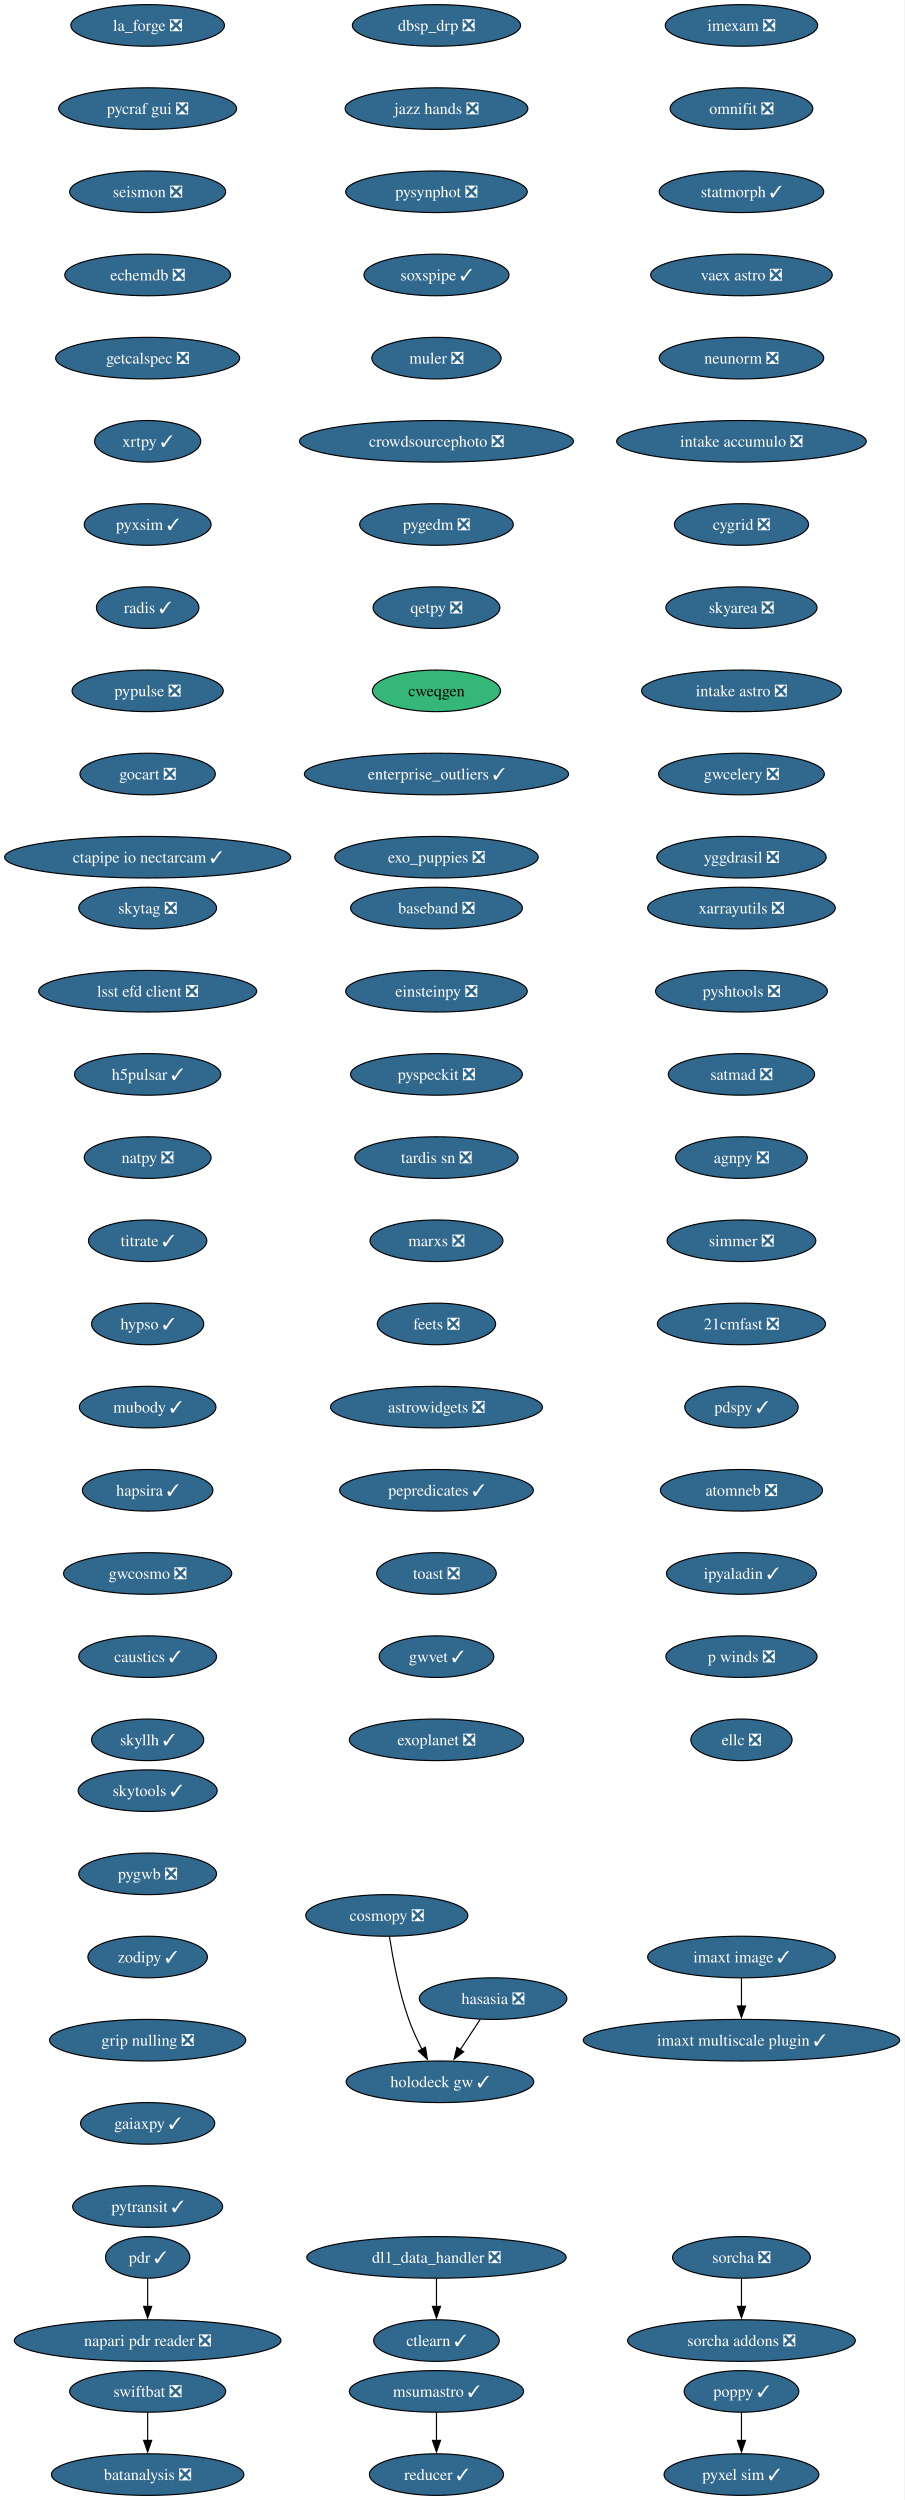
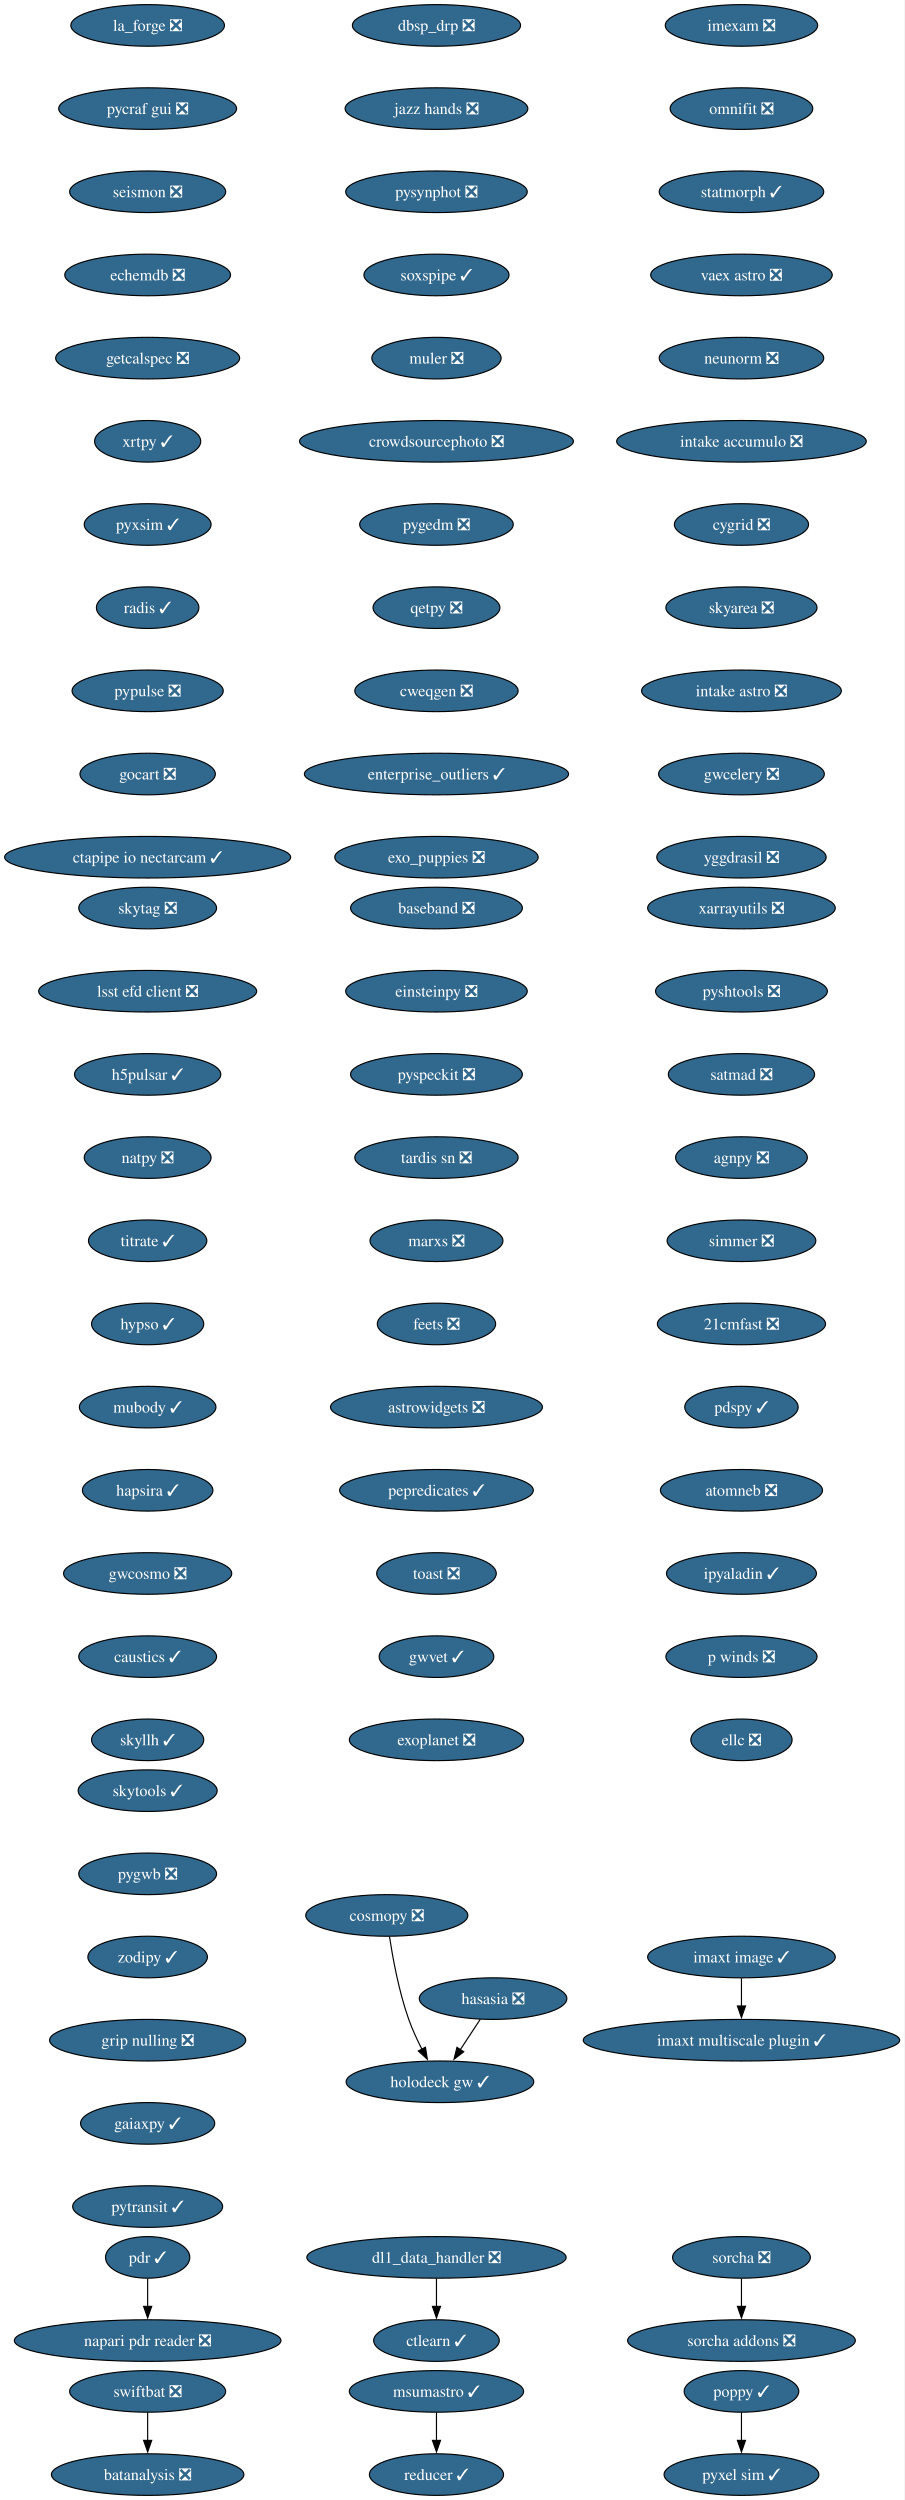
<svg xmlns="http://www.w3.org/2000/svg" xmlns:xlink="http://www.w3.org/1999/xlink" width="783pt" height="2164pt" viewBox="0.00 0.00 783.00 2164.00">
  <g id="graph0" class="graph" transform="scale(1 1) rotate(0) translate(4 2160)">
    <polygon fill="white" stroke="none" points="-4,4 -4,-2160 778.78,-2160 778.78,4 -4,4" />
    <g id="node1" class="node">
      <g id="a_node1">
        <a xlink:href="https://github.com/conda-forge/imexam-feedstock/pull/17" xlink:title="imexam ❎">
          <ellipse fill="#31688e" stroke="black" cx="637.81" cy="-2138" rx="65.94" ry="18" />
          <text xml:space="preserve" text-anchor="middle" x="637.81" y="-2133.32" font-family="Times,serif" font-size="14.00" fill="white">imexam ❎</text>
        </a>
      </g>
    </g>
    <g id="node2" class="node">
      <g id="a_node2">
        <a xlink:href="https://github.com/conda-forge/omnifit-feedstock/pull/15" xlink:title="omnifit ❎">
          <ellipse fill="#31688e" stroke="black" cx="637.81" cy="-2066" rx="61.73" ry="18" />
          <text xml:space="preserve" text-anchor="middle" x="637.81" y="-2061.32" font-family="Times,serif" font-size="14.00" fill="white">omnifit ❎</text>
        </a>
      </g>
    </g>
    <g id="node5" class="node">
      <g id="a_node5">
        <a xlink:href="https://github.com/conda-forge/statmorph-feedstock/pull/50" xlink:title="statmorph ✓">
          <ellipse fill="#31688e" stroke="black" cx="637.81" cy="-1994" rx="71.2" ry="18" />
          <text xml:space="preserve" text-anchor="middle" x="637.81" y="-1989.33" font-family="Times,serif" font-size="14.00" fill="white">statmorph ✓</text>
        </a>
      </g>
    </g>
    <g id="node3" class="node">
      <g id="a_node3">
        <a xlink:href="https://github.com/conda-forge/msumastro-feedstock/pull/25" xlink:title="msumastro ✓">
          <ellipse fill="#31688e" stroke="black" cx="373.81" cy="-90" rx="75.41" ry="18" />
          <text xml:space="preserve" text-anchor="middle" x="373.81" y="-85.33" font-family="Times,serif" font-size="14.00" fill="white">msumastro ✓</text>
        </a>
      </g>
    </g>
    <g id="node4" class="node">
      <g id="a_node4">
        <a xlink:href="https://github.com/conda-forge/reducer-feedstock/pull/13" xlink:title="reducer ✓">
          <ellipse fill="#31688e" stroke="black" cx="373.81" cy="-18" rx="58.05" ry="18" />
          <text xml:space="preserve" text-anchor="middle" x="373.81" y="-13.32" font-family="Times,serif" font-size="14.00" fill="white">reducer ✓</text>
        </a>
      </g>
    </g>
    <g id="edge2" class="edge">
      <path fill="none" stroke="black" d="M373.81,-71.7C373.81,-64.41 373.81,-55.73 373.81,-47.54" />
      <polygon fill="black" stroke="black" points="377.31,-47.62 373.81,-37.62 370.31,-47.62 377.31,-47.62" />
    </g>
    <g id="node6" class="node">
      <g id="a_node6">
        <a xlink:href="https://github.com/conda-forge/vaex-astro-feedstock/pull/23" xlink:title="vaex astro ❎">
          <ellipse fill="#31688e" stroke="black" cx="637.81" cy="-1922" rx="78.57" ry="18" />
          <text xml:space="preserve" text-anchor="middle" x="637.81" y="-1917.33" font-family="Times,serif" font-size="14.00" fill="white">vaex astro ❎</text>
        </a>
      </g>
    </g>
    <g id="node7" class="node">
      <g id="a_node7">
        <a xlink:href="https://github.com/conda-forge/neunorm-feedstock/pull/6" xlink:title="neunorm ❎">
          <ellipse fill="#31688e" stroke="black" cx="637.81" cy="-1850" rx="71.2" ry="18" />
          <text xml:space="preserve" text-anchor="middle" x="637.81" y="-1845.33" font-family="Times,serif" font-size="14.00" fill="white">neunorm ❎</text>
        </a>
      </g>
    </g>
    <g id="node8" class="node">
      <g id="a_node8">
        <a xlink:href="https://github.com/conda-forge/intake-accumulo-feedstock/pull/2" xlink:title="intake accumulo ❎">
          <ellipse fill="#31688e" stroke="black" cx="637.81" cy="-1778" rx="108.03" ry="18" />
          <text xml:space="preserve" text-anchor="middle" x="637.81" y="-1773.33" font-family="Times,serif" font-size="14.00" fill="white">intake accumulo ❎</text>
        </a>
      </g>
    </g>
    <g id="node9" class="node">
      <g id="a_node9">
        <a xlink:href="https://github.com/conda-forge/cygrid-feedstock/pull/23" xlink:title="cygrid ❎">
          <ellipse fill="#31688e" stroke="black" cx="637.81" cy="-1706" rx="58.05" ry="18" />
          <text xml:space="preserve" text-anchor="middle" x="637.81" y="-1701.33" font-family="Times,serif" font-size="14.00" fill="white">cygrid ❎</text>
        </a>
      </g>
    </g>
    <g id="node10" class="node">
      <g id="a_node10">
        <a xlink:href="https://github.com/conda-forge/skyarea-feedstock/pull/1" xlink:title="skyarea ❎">
          <ellipse fill="#31688e" stroke="black" cx="637.81" cy="-1634" rx="65.41" ry="18" />
          <text xml:space="preserve" text-anchor="middle" x="637.81" y="-1629.33" font-family="Times,serif" font-size="14.00" fill="white">skyarea ❎</text>
        </a>
      </g>
    </g>
    <g id="node11" class="node">
      <g id="a_node11">
        <a xlink:href="https://github.com/conda-forge/intake-astro-feedstock/pull/1" xlink:title="intake astro ❎">
          <ellipse fill="#31688e" stroke="black" cx="637.81" cy="-1562" rx="86.46" ry="18" />
          <text xml:space="preserve" text-anchor="middle" x="637.81" y="-1557.33" font-family="Times,serif" font-size="14.00" fill="white">intake astro ❎</text>
        </a>
      </g>
    </g>
    <g id="node12" class="node">
      <g id="a_node12">
        <a xlink:href="https://github.com/conda-forge/gwcelery-feedstock/pull/27" xlink:title="gwcelery ❎">
          <ellipse fill="#31688e" stroke="black" cx="637.81" cy="-1490" rx="71.73" ry="18" />
          <text xml:space="preserve" text-anchor="middle" x="637.81" y="-1485.33" font-family="Times,serif" font-size="14.00" fill="white">gwcelery ❎</text>
        </a>
      </g>
    </g>
    <g id="node13" class="node">
      <g id="a_node13">
        <a xlink:href="https://github.com/conda-forge/yggdrasil-feedstock/pull/48" xlink:title="yggdrasil ❎">
          <ellipse fill="#31688e" stroke="black" cx="637.81" cy="-1418" rx="73.3" ry="18" />
          <text xml:space="preserve" text-anchor="middle" x="637.81" y="-1413.33" font-family="Times,serif" font-size="14.00" fill="white">yggdrasil ❎</text>
        </a>
      </g>
    </g>
    <g id="node14" class="node">
      <g id="a_node14">
        <a xlink:href="https://github.com/conda-forge/baseband-feedstock/pull/5" xlink:title="baseband ❎">
          <ellipse fill="#31688e" stroke="black" cx="373.81" cy="-1374" rx="74.36" ry="18" />
          <text xml:space="preserve" text-anchor="middle" x="373.81" y="-1369.33" font-family="Times,serif" font-size="14.00" fill="white">baseband ❎</text>
        </a>
      </g>
    </g>
    <g id="node15" class="node">
      <g id="a_node15">
        <a xlink:href="https://github.com/conda-forge/einsteinpy-feedstock/pull/10" xlink:title="einsteinpy ❎">
          <ellipse fill="#31688e" stroke="black" cx="373.81" cy="-1302" rx="78.57" ry="18" />
          <text xml:space="preserve" text-anchor="middle" x="373.81" y="-1297.33" font-family="Times,serif" font-size="14.00" fill="white">einsteinpy ❎</text>
        </a>
      </g>
    </g>
    <g id="node16" class="node">
      <g id="a_node16">
        <a xlink:href="https://github.com/conda-forge/pyspeckit-feedstock/pull/7" xlink:title="pyspeckit ❎">
          <ellipse fill="#31688e" stroke="black" cx="373.81" cy="-1230" rx="74.36" ry="18" />
          <text xml:space="preserve" text-anchor="middle" x="373.81" y="-1225.33" font-family="Times,serif" font-size="14.00" fill="white">pyspeckit ❎</text>
        </a>
      </g>
    </g>
    <g id="node17" class="node">
      <g id="a_node17">
        <a xlink:href="https://github.com/conda-forge/tardis-sn-feedstock/pull/100" xlink:title="tardis sn ❎">
          <ellipse fill="#31688e" stroke="black" cx="373.81" cy="-1158" rx="70.68" ry="18" />
          <text xml:space="preserve" text-anchor="middle" x="373.81" y="-1153.33" font-family="Times,serif" font-size="14.00" fill="white">tardis sn ❎</text>
        </a>
      </g>
    </g>
    <g id="node18" class="node">
      <g id="a_node18">
        <a xlink:href="https://github.com/conda-forge/marxs-feedstock/pull/3" xlink:title="marxs ❎">
          <ellipse fill="#31688e" stroke="black" cx="373.81" cy="-1086" rx="57.52" ry="18" />
          <text xml:space="preserve" text-anchor="middle" x="373.81" y="-1081.33" font-family="Times,serif" font-size="14.00" fill="white">marxs ❎</text>
        </a>
      </g>
    </g>
    <g id="node19" class="node">
      <g id="a_node19">
        <a xlink:href="https://github.com/conda-forge/feets-feedstock/pull/1" xlink:title="feets ❎">
          <ellipse fill="#31688e" stroke="black" cx="373.81" cy="-1014" rx="51.21" ry="18" />
          <text xml:space="preserve" text-anchor="middle" x="373.81" y="-1009.33" font-family="Times,serif" font-size="14.00" fill="white">feets ❎</text>
        </a>
      </g>
    </g>
    <g id="node20" class="node">
      <g id="a_node20">
        <a xlink:href="https://github.com/conda-forge/astrowidgets-feedstock/pull/5" xlink:title="astrowidgets ❎">
          <ellipse fill="#31688e" stroke="black" cx="373.81" cy="-942" rx="91.72" ry="18" />
          <text xml:space="preserve" text-anchor="middle" x="373.81" y="-937.33" font-family="Times,serif" font-size="14.00" fill="white">astrowidgets ❎</text>
        </a>
      </g>
    </g>
    <g id="node21" class="node">
      <g id="a_node21">
        <a xlink:href="https://github.com/conda-forge/pepredicates-feedstock/pull/3" xlink:title="pepredicates ✓">
          <ellipse fill="#31688e" stroke="black" cx="373.81" cy="-870" rx="83.83" ry="18" />
          <text xml:space="preserve" text-anchor="middle" x="373.81" y="-865.33" font-family="Times,serif" font-size="14.00" fill="white">pepredicates ✓</text>
        </a>
      </g>
    </g>
    <g id="node22" class="node">
      <g id="a_node22">
        <a xlink:href="https://github.com/conda-forge/toast-feedstock/pull/33" xlink:title="toast ❎">
          <ellipse fill="#31688e" stroke="black" cx="373.81" cy="-798" rx="51.74" ry="18" />
          <text xml:space="preserve" text-anchor="middle" x="373.81" y="-793.33" font-family="Times,serif" font-size="14.00" fill="white">toast ❎</text>
        </a>
      </g>
    </g>
    <g id="node23" class="node">
      <g id="a_node23">
        <a xlink:href="https://github.com/conda-forge/gwvet-feedstock/pull/10" xlink:title="gwvet ✓">
          <ellipse fill="#31688e" stroke="black" cx="373.81" cy="-726" rx="49.63" ry="18" />
          <text xml:space="preserve" text-anchor="middle" x="373.81" y="-721.33" font-family="Times,serif" font-size="14.00" fill="white">gwvet ✓</text>
        </a>
      </g>
    </g>
    <g id="node24" class="node">
      <g id="a_node24">
        <a xlink:href="https://github.com/conda-forge/exoplanet-feedstock/pull/27" xlink:title="exoplanet ❎">
          <ellipse fill="#31688e" stroke="black" cx="373.81" cy="-654" rx="75.41" ry="18" />
          <text xml:space="preserve" text-anchor="middle" x="373.81" y="-649.33" font-family="Times,serif" font-size="14.00" fill="white">exoplanet ❎</text>
        </a>
      </g>
    </g>
    <g id="node25" class="node">
      <g id="a_node25">
        <a xlink:href="https://github.com/conda-forge/xarrayutils-feedstock/pull/11" xlink:title="xarrayutils ❎">
          <ellipse fill="#31688e" stroke="black" cx="637.81" cy="-1374" rx="81.2" ry="18" />
          <text xml:space="preserve" text-anchor="middle" x="637.81" y="-1369.33" font-family="Times,serif" font-size="14.00" fill="white">xarrayutils ❎</text>
        </a>
      </g>
    </g>
    <g id="node26" class="node">
      <g id="a_node26">
        <a xlink:href="https://github.com/conda-forge/pyshtools-feedstock/pull/66" xlink:title="pyshtools ❎">
          <ellipse fill="#31688e" stroke="black" cx="637.81" cy="-1302" rx="74.36" ry="18" />
          <text xml:space="preserve" text-anchor="middle" x="637.81" y="-1297.33" font-family="Times,serif" font-size="14.00" fill="white">pyshtools ❎</text>
        </a>
      </g>
    </g>
    <g id="node27" class="node">
      <g id="a_node27">
        <a xlink:href="https://github.com/conda-forge/satmad-feedstock/pull/23" xlink:title="satmad ❎">
          <ellipse fill="#31688e" stroke="black" cx="637.81" cy="-1230" rx="63.31" ry="18" />
          <text xml:space="preserve" text-anchor="middle" x="637.81" y="-1225.33" font-family="Times,serif" font-size="14.00" fill="white">satmad ❎</text>
        </a>
      </g>
    </g>
    <g id="node28" class="node">
      <g id="a_node28">
        <a xlink:href="https://github.com/conda-forge/agnpy-feedstock/pull/17" xlink:title="agnpy ❎">
          <ellipse fill="#31688e" stroke="black" cx="637.81" cy="-1158" rx="57" ry="18" />
          <text xml:space="preserve" text-anchor="middle" x="637.81" y="-1153.33" font-family="Times,serif" font-size="14.00" fill="white">agnpy ❎</text>
        </a>
      </g>
    </g>
    <g id="node29" class="node">
      <g id="a_node29">
        <a xlink:href="https://github.com/conda-forge/simmer-feedstock/pull/17" xlink:title="simmer ❎">
          <ellipse fill="#31688e" stroke="black" cx="637.81" cy="-1086" rx="64.36" ry="18" />
          <text xml:space="preserve" text-anchor="middle" x="637.81" y="-1081.33" font-family="Times,serif" font-size="14.00" fill="white">simmer ❎</text>
        </a>
      </g>
    </g>
    <g id="node30" class="node">
      <g id="a_node30">
        <a xlink:href="https://github.com/conda-forge/21cmfast-feedstock/pull/25" xlink:title="21cmfast ❎">
          <ellipse fill="#31688e" stroke="black" cx="637.81" cy="-1014" rx="72.78" ry="18" />
          <text xml:space="preserve" text-anchor="middle" x="637.81" y="-1009.33" font-family="Times,serif" font-size="14.00" fill="white">21cmfast ❎</text>
        </a>
      </g>
    </g>
    <g id="node31" class="node">
      <g id="a_node31">
        <a xlink:href="https://github.com/conda-forge/pdspy-feedstock/pull/17" xlink:title="pdspy ✓">
          <ellipse fill="#31688e" stroke="black" cx="637.81" cy="-942" rx="49.1" ry="18" />
          <text xml:space="preserve" text-anchor="middle" x="637.81" y="-937.33" font-family="Times,serif" font-size="14.00" fill="white">pdspy ✓</text>
        </a>
      </g>
    </g>
    <g id="node32" class="node">
      <g id="a_node32">
        <a xlink:href="https://github.com/conda-forge/atomneb-feedstock/pull/6" xlink:title="atomneb ❎">
          <ellipse fill="#31688e" stroke="black" cx="637.81" cy="-870" rx="70.15" ry="18" />
          <text xml:space="preserve" text-anchor="middle" x="637.81" y="-865.33" font-family="Times,serif" font-size="14.00" fill="white">atomneb ❎</text>
        </a>
      </g>
    </g>
    <g id="node33" class="node">
      <g id="a_node33">
        <a xlink:href="https://github.com/conda-forge/ipyaladin-feedstock/pull/20" xlink:title="ipyaladin ✓">
          <ellipse fill="#31688e" stroke="black" cx="637.81" cy="-798" rx="64.89" ry="18" />
          <text xml:space="preserve" text-anchor="middle" x="637.81" y="-793.33" font-family="Times,serif" font-size="14.00" fill="white">ipyaladin ✓</text>
        </a>
      </g>
    </g>
    <g id="node34" class="node">
      <g id="a_node34">
        <a xlink:href="https://github.com/conda-forge/p-winds-feedstock/pull/5" xlink:title="p winds ❎">
          <ellipse fill="#31688e" stroke="black" cx="637.81" cy="-726" rx="65.41" ry="18" />
          <text xml:space="preserve" text-anchor="middle" x="637.81" y="-721.33" font-family="Times,serif" font-size="14.00" fill="white">p winds ❎</text>
        </a>
      </g>
    </g>
    <g id="node35" class="node">
      <g id="a_node35">
        <a xlink:href="https://github.com/conda-forge/ellc-feedstock/pull/14" xlink:title="ellc ❎">
          <ellipse fill="#31688e" stroke="black" cx="637.81" cy="-654" rx="43.84" ry="18" />
          <text xml:space="preserve" text-anchor="middle" x="637.81" y="-649.33" font-family="Times,serif" font-size="14.00" fill="white">ellc ❎</text>
        </a>
      </g>
    </g>
    <g id="node36" class="node">
      <g id="a_node36">
        <a xlink:href="https://github.com/conda-forge/pyxel-sim-feedstock/pull/86" xlink:title="pyxel sim ✓">
          <ellipse fill="#31688e" stroke="black" cx="637.81" cy="-18" rx="66.99" ry="18" />
          <text xml:space="preserve" text-anchor="middle" x="637.81" y="-13.32" font-family="Times,serif" font-size="14.00" fill="white">pyxel sim ✓</text>
        </a>
      </g>
    </g>
    <g id="node37" class="node">
      <g id="a_node37">
        <a xlink:href="https://github.com/conda-forge/dbsp_drp-feedstock/pull/5" xlink:title="dbsp_drp ❎">
          <ellipse fill="#31688e" stroke="black" cx="373.81" cy="-2138" rx="72.78" ry="18" />
          <text xml:space="preserve" text-anchor="middle" x="373.81" y="-2133.32" font-family="Times,serif" font-size="14.00" fill="white">dbsp_drp ❎</text>
        </a>
      </g>
    </g>
    <g id="node38" class="node">
      <g id="a_node38">
        <a xlink:href="https://github.com/conda-forge/jazz-hands-feedstock/pull/1" xlink:title="jazz hands ❎">
          <ellipse fill="#31688e" stroke="black" cx="373.81" cy="-2066" rx="79.09" ry="18" />
          <text xml:space="preserve" text-anchor="middle" x="373.81" y="-2061.32" font-family="Times,serif" font-size="14.00" fill="white">jazz hands ❎</text>
        </a>
      </g>
    </g>
    <g id="node39" class="node">
      <g id="a_node39">
        <a xlink:href="https://github.com/conda-forge/pysynphot-feedstock/pull/15" xlink:title="pysynphot ❎">
          <ellipse fill="#31688e" stroke="black" cx="373.81" cy="-1994" rx="78.57" ry="18" />
          <text xml:space="preserve" text-anchor="middle" x="373.81" y="-1989.33" font-family="Times,serif" font-size="14.00" fill="white">pysynphot ❎</text>
        </a>
      </g>
    </g>
    <g id="node40" class="node">
      <g id="a_node40">
        <a xlink:href="https://github.com/conda-forge/soxspipe-feedstock/pull/39" xlink:title="soxspipe ✓">
          <ellipse fill="#31688e" stroke="black" cx="373.81" cy="-1922" rx="62.78" ry="18" />
          <text xml:space="preserve" text-anchor="middle" x="373.81" y="-1917.33" font-family="Times,serif" font-size="14.00" fill="white">soxspipe ✓</text>
        </a>
      </g>
    </g>
    <g id="node43" class="node">
      <g id="a_node43">
        <a xlink:href="https://github.com/conda-forge/muler-feedstock/pull/7" xlink:title="muler ❎">
          <ellipse fill="#31688e" stroke="black" cx="373.81" cy="-1850" rx="55.94" ry="18" />
          <text xml:space="preserve" text-anchor="middle" x="373.81" y="-1845.33" font-family="Times,serif" font-size="14.00" fill="white">muler ❎</text>
        </a>
      </g>
    </g>
    <g id="node41" class="node">
      <g id="a_node41">
        <a xlink:href="https://github.com/conda-forge/hasasia-feedstock/pull/1" xlink:title="hasasia ❎">
          <ellipse fill="#31688e" stroke="black" cx="422.81" cy="-430" rx="63.84" ry="18" />
          <text xml:space="preserve" text-anchor="middle" x="422.81" y="-425.32" font-family="Times,serif" font-size="14.00" fill="white">hasasia ❎</text>
        </a>
      </g>
    </g>
    <g id="node42" class="node">
      <g id="a_node42">
        <a xlink:href="https://github.com/conda-forge/holodeck-gw-feedstock/pull/7" xlink:title="holodeck gw ✓">
          <ellipse fill="#31688e" stroke="black" cx="376.81" cy="-358" rx="81.2" ry="18" />
          <text xml:space="preserve" text-anchor="middle" x="376.81" y="-353.32" font-family="Times,serif" font-size="14.00" fill="white">holodeck gw ✓</text>
        </a>
      </g>
    </g>
    <g id="edge35" class="edge">
      <path fill="none" stroke="black" d="M411.68,-412.05C406.5,-404.18 400.22,-394.62 394.42,-385.79" />
      <polygon fill="black" stroke="black" points="397.41,-383.98 388.99,-377.54 391.56,-387.82 397.41,-383.98" />
    </g>
    <g id="node44" class="node">
      <g id="a_node44">
        <a xlink:href="https://github.com/conda-forge/crowdsourcephoto-feedstock/pull/8" xlink:title="crowdsourcephoto ❎">
          <ellipse fill="#31688e" stroke="black" cx="373.81" cy="-1778" rx="118.55" ry="18" />
          <text xml:space="preserve" text-anchor="middle" x="373.81" y="-1773.33" font-family="Times,serif" font-size="14.00" fill="white">crowdsourcephoto ❎</text>
        </a>
      </g>
    </g>
    <g id="node45" class="node">
      <g id="a_node45">
        <a xlink:href="https://github.com/conda-forge/pygedm-feedstock/pull/13" xlink:title="pygedm ❎">
          <ellipse fill="#31688e" stroke="black" cx="373.81" cy="-1706" rx="66.47" ry="18" />
          <text xml:space="preserve" text-anchor="middle" x="373.81" y="-1701.33" font-family="Times,serif" font-size="14.00" fill="white">pygedm ❎</text>
        </a>
      </g>
    </g>
    <g id="node46" class="node">
      <g id="a_node46">
        <a xlink:href="https://github.com/conda-forge/qetpy-feedstock/pull/20" xlink:title="qetpy ❎">
          <ellipse fill="#31688e" stroke="black" cx="373.81" cy="-1634" rx="54.89" ry="18" />
          <text xml:space="preserve" text-anchor="middle" x="373.81" y="-1629.33" font-family="Times,serif" font-size="14.00" fill="white">qetpy ❎</text>
        </a>
      </g>
    </g>
    <g id="node47" class="node">
      <g id="a_node47">
-         <a xlink:href="https://github.com/conda-forge/cweqgen-feedstock" xlink:title="cweqgen">
-           <ellipse fill="#35b779" stroke="black" cx="373.81" cy="-1562" rx="55.42" ry="18" />
-           <text xml:space="preserve" text-anchor="middle" x="373.81" y="-1557.33" font-family="Times,serif" font-size="14.00">cweqgen</text>
+         <a xlink:href="https://github.com/conda-forge/cweqgen-feedstock/pull/10" xlink:title="cweqgen ❎">
+           <ellipse fill="#31688e" stroke="black" cx="373.81" cy="-1562" rx="70.68" ry="18" />
+           <text xml:space="preserve" text-anchor="middle" x="373.81" y="-1557.33" font-family="Times,serif" font-size="14.00" fill="white">cweqgen ❎</text>
        </a>
      </g>
    </g>
    <g id="node48" class="node">
      <g id="a_node48">
        <a xlink:href="https://github.com/conda-forge/enterprise_outliers-feedstock/pull/4" xlink:title="enterprise_outliers ✓">
          <ellipse fill="#31688e" stroke="black" cx="373.81" cy="-1490" rx="114.34" ry="18" />
          <text xml:space="preserve" text-anchor="middle" x="373.81" y="-1485.33" font-family="Times,serif" font-size="14.00" fill="white">enterprise_outliers ✓</text>
        </a>
      </g>
    </g>
    <g id="node49" class="node">
      <g id="a_node49">
        <a xlink:href="https://github.com/conda-forge/exo_puppies-feedstock/pull/9" xlink:title="exo_puppies ❎">
          <ellipse fill="#31688e" stroke="black" cx="373.81" cy="-1418" rx="88.04" ry="18" />
          <text xml:space="preserve" text-anchor="middle" x="373.81" y="-1413.33" font-family="Times,serif" font-size="14.00" fill="white">exo_puppies ❎</text>
        </a>
      </g>
    </g>
    <g id="node50" class="node">
      <g id="a_node50">
        <a xlink:href="https://github.com/conda-forge/la_forge-feedstock/pull/3" xlink:title="la_forge ❎">
          <ellipse fill="#31688e" stroke="black" cx="123.81" cy="-2138" rx="66.47" ry="18" />
          <text xml:space="preserve" text-anchor="middle" x="123.81" y="-2133.32" font-family="Times,serif" font-size="14.00" fill="white">la_forge ❎</text>
        </a>
      </g>
    </g>
    <g id="node51" class="node">
      <g id="a_node51">
        <a xlink:href="https://github.com/conda-forge/pycraf-gui-feedstock/pull/2" xlink:title="pycraf gui ❎">
          <ellipse fill="#31688e" stroke="black" cx="123.81" cy="-2066" rx="76.99" ry="18" />
          <text xml:space="preserve" text-anchor="middle" x="123.81" y="-2061.32" font-family="Times,serif" font-size="14.00" fill="white">pycraf gui ❎</text>
        </a>
      </g>
    </g>
    <g id="node52" class="node">
      <g id="a_node52">
        <a xlink:href="https://github.com/conda-forge/seismon-feedstock/pull/8" xlink:title="seismon ❎">
          <ellipse fill="#31688e" stroke="black" cx="123.81" cy="-1994" rx="67.52" ry="18" />
          <text xml:space="preserve" text-anchor="middle" x="123.81" y="-1989.33" font-family="Times,serif" font-size="14.00" fill="white">seismon ❎</text>
        </a>
      </g>
    </g>
    <g id="node53" class="node">
      <g id="a_node53">
        <a xlink:href="https://github.com/conda-forge/echemdb-feedstock/pull/7" xlink:title="echemdb ❎">
          <ellipse fill="#31688e" stroke="black" cx="123.81" cy="-1922" rx="71.73" ry="18" />
          <text xml:space="preserve" text-anchor="middle" x="123.81" y="-1917.33" font-family="Times,serif" font-size="14.00" fill="white">echemdb ❎</text>
        </a>
      </g>
    </g>
    <g id="node54" class="node">
      <g id="a_node54">
        <a xlink:href="https://github.com/conda-forge/getcalspec-feedstock/pull/7" xlink:title="getcalspec ❎">
          <ellipse fill="#31688e" stroke="black" cx="123.81" cy="-1850" rx="79.62" ry="18" />
          <text xml:space="preserve" text-anchor="middle" x="123.81" y="-1845.33" font-family="Times,serif" font-size="14.00" fill="white">getcalspec ❎</text>
        </a>
      </g>
    </g>
    <g id="node57" class="node">
      <g id="a_node57">
        <a xlink:href="https://github.com/conda-forge/xrtpy-feedstock/pull/6" xlink:title="xrtpy ✓">
          <ellipse fill="#31688e" stroke="black" cx="123.81" cy="-1778" rx="45.95" ry="18" />
          <text xml:space="preserve" text-anchor="middle" x="123.81" y="-1773.33" font-family="Times,serif" font-size="14.00" fill="white">xrtpy ✓</text>
        </a>
      </g>
    </g>
    <g id="node55" class="node">
      <g id="a_node55">
        <a xlink:href="https://github.com/conda-forge/pdr-feedstock/pull/12" xlink:title="pdr ✓">
          <ellipse fill="#31688e" stroke="black" cx="123.81" cy="-206" rx="36.48" ry="18" />
          <text xml:space="preserve" text-anchor="middle" x="123.81" y="-201.33" font-family="Times,serif" font-size="14.00" fill="white">pdr ✓</text>
        </a>
      </g>
    </g>
    <g id="node56" class="node">
      <g id="a_node56">
        <a xlink:href="https://github.com/conda-forge/napari-pdr-reader-feedstock/pull/1" xlink:title="napari pdr reader ❎">
          <ellipse fill="#31688e" stroke="black" cx="123.81" cy="-134" rx="115.39" ry="18" />
          <text xml:space="preserve" text-anchor="middle" x="123.81" y="-129.32" font-family="Times,serif" font-size="14.00" fill="white">napari pdr reader ❎</text>
        </a>
      </g>
    </g>
    <g id="edge47" class="edge">
      <path fill="none" stroke="black" d="M123.81,-187.7C123.81,-180.41 123.81,-171.73 123.81,-163.54" />
      <polygon fill="black" stroke="black" points="127.31,-163.62 123.81,-153.62 120.31,-163.62 127.31,-163.62" />
    </g>
    <g id="node60" class="node">
      <g id="a_node60">
        <a xlink:href="https://github.com/conda-forge/pyxsim-feedstock/pull/16" xlink:title="pyxsim ✓">
          <ellipse fill="#31688e" stroke="black" cx="123.81" cy="-1706" rx="54.89" ry="18" />
          <text xml:space="preserve" text-anchor="middle" x="123.81" y="-1701.33" font-family="Times,serif" font-size="14.00" fill="white">pyxsim ✓</text>
        </a>
      </g>
    </g>
    <g id="node58" class="node">
      <g id="a_node58">
        <a xlink:href="https://github.com/conda-forge/imaxt-image-feedstock/pull/1" xlink:title="imaxt image ✓">
          <ellipse fill="#31688e" stroke="black" cx="637.81" cy="-466" rx="81.2" ry="18" />
          <text xml:space="preserve" text-anchor="middle" x="637.81" y="-461.32" font-family="Times,serif" font-size="14.00" fill="white">imaxt image ✓</text>
        </a>
      </g>
    </g>
    <g id="node59" class="node">
      <g id="a_node59">
        <a xlink:href="https://github.com/conda-forge/imaxt-multiscale-plugin-feedstock/pull/4" xlink:title="imaxt multiscale plugin ✓">
          <ellipse fill="#31688e" stroke="black" cx="637.81" cy="-394" rx="136.97" ry="18" />
          <text xml:space="preserve" text-anchor="middle" x="637.81" y="-389.32" font-family="Times,serif" font-size="14.00" fill="white">imaxt multiscale plugin ✓</text>
        </a>
      </g>
    </g>
    <g id="edge49" class="edge">
      <path fill="none" stroke="black" d="M637.81,-447.7C637.81,-440.41 637.81,-431.73 637.81,-423.54" />
      <polygon fill="black" stroke="black" points="641.31,-423.62 637.81,-413.62 634.31,-423.62 641.31,-423.62" />
    </g>
    <g id="node61" class="node">
      <g id="a_node61">
        <a xlink:href="https://github.com/conda-forge/radis-feedstock/pull/7" xlink:title="radis ✓">
          <ellipse fill="#31688e" stroke="black" cx="123.81" cy="-1634" rx="44.37" ry="18" />
          <text xml:space="preserve" text-anchor="middle" x="123.81" y="-1629.33" font-family="Times,serif" font-size="14.00" fill="white">radis ✓</text>
        </a>
      </g>
    </g>
    <g id="node62" class="node">
      <g id="a_node62">
        <a xlink:href="https://github.com/conda-forge/pypulse-feedstock/pull/1" xlink:title="pypulse ❎">
          <ellipse fill="#31688e" stroke="black" cx="123.81" cy="-1562" rx="65.41" ry="18" />
          <text xml:space="preserve" text-anchor="middle" x="123.81" y="-1557.33" font-family="Times,serif" font-size="14.00" fill="white">pypulse ❎</text>
        </a>
      </g>
    </g>
    <g id="node63" class="node">
      <g id="a_node63">
        <a xlink:href="https://github.com/conda-forge/gocart-feedstock/pull/26" xlink:title="gocart ❎">
          <ellipse fill="#31688e" stroke="black" cx="123.81" cy="-1490" rx="58.57" ry="18" />
          <text xml:space="preserve" text-anchor="middle" x="123.81" y="-1485.33" font-family="Times,serif" font-size="14.00" fill="white">gocart ❎</text>
        </a>
      </g>
    </g>
    <g id="node64" class="node">
      <g id="a_node64">
        <a xlink:href="https://github.com/conda-forge/ctapipe-io-nectarcam-feedstock/pull/6" xlink:title="ctapipe io nectarcam ✓">
          <ellipse fill="#31688e" stroke="black" cx="123.81" cy="-1418" rx="123.81" ry="18" />
          <text xml:space="preserve" text-anchor="middle" x="123.81" y="-1413.33" font-family="Times,serif" font-size="14.00" fill="white">ctapipe io nectarcam ✓</text>
        </a>
      </g>
    </g>
    <g id="node65" class="node">
      <g id="a_node65">
        <a xlink:href="https://github.com/conda-forge/poppy-feedstock/pull/3" xlink:title="poppy ✓">
          <ellipse fill="#31688e" stroke="black" cx="637.81" cy="-90" rx="49.63" ry="18" />
          <text xml:space="preserve" text-anchor="middle" x="637.81" y="-85.33" font-family="Times,serif" font-size="14.00" fill="white">poppy ✓</text>
        </a>
      </g>
    </g>
    <g id="edge55" class="edge">
      <path fill="none" stroke="black" d="M637.81,-71.7C637.81,-64.41 637.81,-55.73 637.81,-47.54" />
      <polygon fill="black" stroke="black" points="641.31,-47.62 637.81,-37.62 634.31,-47.62 641.31,-47.62" />
    </g>
    <g id="node66" class="node">
      <g id="a_node66">
        <a xlink:href="https://github.com/conda-forge/skytag-feedstock/pull/7" xlink:title="skytag ❎">
          <ellipse fill="#31688e" stroke="black" cx="123.81" cy="-1374" rx="59.63" ry="18" />
          <text xml:space="preserve" text-anchor="middle" x="123.81" y="-1369.33" font-family="Times,serif" font-size="14.00" fill="white">skytag ❎</text>
        </a>
      </g>
    </g>
    <g id="node67" class="node">
      <g id="a_node67">
        <a xlink:href="https://github.com/conda-forge/lsst-efd-client-feedstock/pull/5" xlink:title="lsst efd client ❎">
          <ellipse fill="#31688e" stroke="black" cx="123.81" cy="-1302" rx="94.35" ry="18" />
          <text xml:space="preserve" text-anchor="middle" x="123.81" y="-1297.33" font-family="Times,serif" font-size="14.00" fill="white">lsst efd client ❎</text>
        </a>
      </g>
    </g>
    <g id="node68" class="node">
      <g id="a_node68">
        <a xlink:href="https://github.com/conda-forge/h5pulsar-feedstock/pull/1" xlink:title="h5pulsar ✓">
          <ellipse fill="#31688e" stroke="black" cx="123.81" cy="-1230" rx="63.31" ry="18" />
          <text xml:space="preserve" text-anchor="middle" x="123.81" y="-1225.33" font-family="Times,serif" font-size="14.00" fill="white">h5pulsar ✓</text>
        </a>
      </g>
    </g>
    <g id="node69" class="node">
      <g id="a_node69">
        <a xlink:href="https://github.com/conda-forge/natpy-feedstock/pull/1" xlink:title="natpy ❎">
          <ellipse fill="#31688e" stroke="black" cx="123.81" cy="-1158" rx="54.89" ry="18" />
          <text xml:space="preserve" text-anchor="middle" x="123.81" y="-1153.33" font-family="Times,serif" font-size="14.00" fill="white">natpy ❎</text>
        </a>
      </g>
    </g>
    <g id="node73" class="node">
      <g id="a_node73">
        <a xlink:href="https://github.com/conda-forge/titrate-feedstock/pull/10" xlink:title="titrate ✓">
          <ellipse fill="#31688e" stroke="black" cx="123.81" cy="-1086" rx="51.21" ry="18" />
          <text xml:space="preserve" text-anchor="middle" x="123.81" y="-1081.33" font-family="Times,serif" font-size="14.00" fill="white">titrate ✓</text>
        </a>
      </g>
    </g>
    <g id="node70" class="node">
      <g id="a_node70">
        <a xlink:href="https://github.com/conda-forge/sorcha-feedstock/pull/16" xlink:title="sorcha ❎">
          <ellipse fill="#31688e" stroke="black" cx="637.81" cy="-206" rx="59.63" ry="18" />
          <text xml:space="preserve" text-anchor="middle" x="637.81" y="-201.33" font-family="Times,serif" font-size="14.00" fill="white">sorcha ❎</text>
        </a>
      </g>
    </g>
    <g id="node71" class="node">
      <g id="a_node71">
        <a xlink:href="https://github.com/conda-forge/sorcha-addons-feedstock/pull/2" xlink:title="sorcha addons ❎">
          <ellipse fill="#31688e" stroke="black" cx="637.81" cy="-134" rx="98.56" ry="18" />
          <text xml:space="preserve" text-anchor="middle" x="637.81" y="-129.32" font-family="Times,serif" font-size="14.00" fill="white">sorcha addons ❎</text>
        </a>
      </g>
    </g>
    <g id="edge59" class="edge">
      <path fill="none" stroke="black" d="M637.81,-187.7C637.81,-180.41 637.81,-171.73 637.81,-163.54" />
      <polygon fill="black" stroke="black" points="641.31,-163.62 637.81,-153.62 634.31,-163.62 641.31,-163.62" />
    </g>
    <g id="node72" class="node">
      <g id="a_node72">
        <a xlink:href="https://github.com/conda-forge/cosmopy-feedstock/pull/2" xlink:title="cosmopy ❎">
          <ellipse fill="#31688e" stroke="black" cx="330.81" cy="-502" rx="70.15" ry="18" />
          <text xml:space="preserve" text-anchor="middle" x="330.81" y="-497.32" font-family="Times,serif" font-size="14.00" fill="white">cosmopy ❎</text>
        </a>
      </g>
    </g>
    <g id="edge60" class="edge">
      <path fill="none" stroke="black" d="M333.16,-483.57C335.92,-465.36 341.26,-436.12 349.81,-412 352.88,-403.34 357.08,-394.29 361.25,-386.18" />
      <polygon fill="black" stroke="black" points="364.27,-387.96 365.91,-377.49 358.1,-384.65 364.27,-387.96" />
    </g>
    <g id="node74" class="node">
      <g id="a_node74">
        <a xlink:href="https://github.com/conda-forge/hypso-feedstock/pull/28" xlink:title="hypso ✓">
          <ellipse fill="#31688e" stroke="black" cx="123.81" cy="-1014" rx="48.58" ry="18" />
          <text xml:space="preserve" text-anchor="middle" x="123.81" y="-1009.33" font-family="Times,serif" font-size="14.00" fill="white">hypso ✓</text>
        </a>
      </g>
    </g>
    <g id="node77" class="node">
      <g id="a_node77">
        <a xlink:href="https://github.com/conda-forge/mubody-feedstock/pull/1" xlink:title="mubody ✓">
          <ellipse fill="#31688e" stroke="black" cx="123.81" cy="-942" rx="59.1" ry="18" />
          <text xml:space="preserve" text-anchor="middle" x="123.81" y="-937.33" font-family="Times,serif" font-size="14.00" fill="white">mubody ✓</text>
        </a>
      </g>
    </g>
    <g id="node75" class="node">
      <g id="a_node75">
        <a xlink:href="https://github.com/conda-forge/swiftbat-feedstock/pull/1" xlink:title="swiftbat ❎">
          <ellipse fill="#31688e" stroke="black" cx="123.81" cy="-90" rx="67.52" ry="18" />
          <text xml:space="preserve" text-anchor="middle" x="123.81" y="-85.33" font-family="Times,serif" font-size="14.00" fill="white">swiftbat ❎</text>
        </a>
      </g>
    </g>
    <g id="node76" class="node">
      <g id="a_node76">
        <a xlink:href="https://github.com/conda-forge/batanalysis-feedstock/pull/4" xlink:title="batanalysis ❎">
          <ellipse fill="#31688e" stroke="black" cx="123.81" cy="-18" rx="83.3" ry="18" />
          <text xml:space="preserve" text-anchor="middle" x="123.81" y="-13.32" font-family="Times,serif" font-size="14.00" fill="white">batanalysis ❎</text>
        </a>
      </g>
    </g>
    <g id="edge63" class="edge">
      <path fill="none" stroke="black" d="M123.81,-71.7C123.81,-64.41 123.81,-55.73 123.81,-47.54" />
      <polygon fill="black" stroke="black" points="127.31,-47.62 123.81,-37.62 120.31,-47.62 127.31,-47.62" />
    </g>
    <g id="node78" class="node">
      <g id="a_node78">
        <a xlink:href="https://github.com/conda-forge/hapsira-feedstock/pull/1" xlink:title="hapsira ✓">
          <ellipse fill="#31688e" stroke="black" cx="123.81" cy="-870" rx="56.47" ry="18" />
          <text xml:space="preserve" text-anchor="middle" x="123.81" y="-865.33" font-family="Times,serif" font-size="14.00" fill="white">hapsira ✓</text>
        </a>
      </g>
    </g>
    <g id="node79" class="node">
      <g id="a_node79">
        <a xlink:href="https://github.com/conda-forge/gwcosmo-feedstock/pull/3" xlink:title="gwcosmo ❎">
          <ellipse fill="#31688e" stroke="black" cx="123.81" cy="-798" rx="72.78" ry="18" />
          <text xml:space="preserve" text-anchor="middle" x="123.81" y="-793.33" font-family="Times,serif" font-size="14.00" fill="white">gwcosmo ❎</text>
        </a>
      </g>
    </g>
    <g id="node80" class="node">
      <g id="a_node80">
        <a xlink:href="https://github.com/conda-forge/caustics-feedstock/pull/7" xlink:title="caustics ✓">
          <ellipse fill="#31688e" stroke="black" cx="123.81" cy="-726" rx="59.63" ry="18" />
          <text xml:space="preserve" text-anchor="middle" x="123.81" y="-721.33" font-family="Times,serif" font-size="14.00" fill="white">caustics ✓</text>
        </a>
      </g>
    </g>
    <g id="node81" class="node">
      <g id="a_node81">
        <a xlink:href="https://github.com/conda-forge/skyllh-feedstock/pull/1" xlink:title="skyllh ✓">
          <ellipse fill="#31688e" stroke="black" cx="123.81" cy="-654" rx="48.58" ry="18" />
          <text xml:space="preserve" text-anchor="middle" x="123.81" y="-649.33" font-family="Times,serif" font-size="14.00" fill="white">skyllh ✓</text>
        </a>
      </g>
    </g>
    <g id="node82" class="node">
      <g id="a_node82">
        <a xlink:href="https://github.com/conda-forge/skytools-feedstock/pull/1" xlink:title="skytools ✓">
          <ellipse fill="#31688e" stroke="black" cx="123.81" cy="-610" rx="60.15" ry="18" />
          <text xml:space="preserve" text-anchor="middle" x="123.81" y="-605.33" font-family="Times,serif" font-size="14.00" fill="white">skytools ✓</text>
        </a>
      </g>
    </g>
    <g id="node83" class="node">
      <g id="a_node83">
        <a xlink:href="https://github.com/conda-forge/pygwb-feedstock/pull/4" xlink:title="pygwb ❎">
          <ellipse fill="#31688e" stroke="black" cx="123.81" cy="-538" rx="59.63" ry="18" />
          <text xml:space="preserve" text-anchor="middle" x="123.81" y="-533.33" font-family="Times,serif" font-size="14.00" fill="white">pygwb ❎</text>
        </a>
      </g>
    </g>
    <g id="node84" class="node">
      <g id="a_node84">
        <a xlink:href="https://github.com/conda-forge/zodipy-feedstock/pull/3" xlink:title="zodipy ✓">
          <ellipse fill="#31688e" stroke="black" cx="123.81" cy="-466" rx="51.74" ry="18" />
          <text xml:space="preserve" text-anchor="middle" x="123.81" y="-461.32" font-family="Times,serif" font-size="14.00" fill="white">zodipy ✓</text>
        </a>
      </g>
    </g>
    <g id="node87" class="node">
      <g id="a_node87">
        <a xlink:href="https://github.com/conda-forge/grip-nulling-feedstock/pull/2" xlink:title="grip nulling ❎">
          <ellipse fill="#31688e" stroke="black" cx="123.81" cy="-394" rx="84.88" ry="18" />
          <text xml:space="preserve" text-anchor="middle" x="123.81" y="-389.32" font-family="Times,serif" font-size="14.00" fill="white">grip nulling ❎</text>
        </a>
      </g>
    </g>
    <g id="node85" class="node">
      <g id="a_node85">
        <a xlink:href="https://github.com/conda-forge/dl1_data_handler-feedstock/pull/1" xlink:title="dl1_data_handler ❎">
          <ellipse fill="#31688e" stroke="black" cx="373.81" cy="-206" rx="112.24" ry="18" />
          <text xml:space="preserve" text-anchor="middle" x="373.81" y="-201.33" font-family="Times,serif" font-size="14.00" fill="white">dl1_data_handler ❎</text>
        </a>
      </g>
    </g>
    <g id="node86" class="node">
      <g id="a_node86">
        <a xlink:href="https://github.com/conda-forge/ctlearn-feedstock/pull/1" xlink:title="ctlearn ✓">
          <ellipse fill="#31688e" stroke="black" cx="373.81" cy="-134" rx="54.36" ry="18" />
          <text xml:space="preserve" text-anchor="middle" x="373.81" y="-129.32" font-family="Times,serif" font-size="14.00" fill="white">ctlearn ✓</text>
        </a>
      </g>
    </g>
    <g id="edge71" class="edge">
      <path fill="none" stroke="black" d="M373.81,-187.7C373.81,-180.41 373.81,-171.73 373.81,-163.54" />
      <polygon fill="black" stroke="black" points="377.31,-163.62 373.81,-153.62 370.31,-163.62 377.31,-163.62" />
    </g>
    <g id="node88" class="node">
      <g id="a_node88">
        <a xlink:href="https://github.com/conda-forge/gaiaxpy-feedstock/pull/1" xlink:title="gaiaxpy ✓">
          <ellipse fill="#31688e" stroke="black" cx="123.81" cy="-322" rx="58.05" ry="18" />
          <text xml:space="preserve" text-anchor="middle" x="123.81" y="-317.32" font-family="Times,serif" font-size="14.00" fill="white">gaiaxpy ✓</text>
        </a>
      </g>
    </g>
    <g id="node89" class="node">
      <g id="a_node89">
        <a xlink:href="https://github.com/conda-forge/pytransit-feedstock/pull/1" xlink:title="pytransit ✓">
          <ellipse fill="#31688e" stroke="black" cx="123.81" cy="-250" rx="64.89" ry="18" />
          <text xml:space="preserve" text-anchor="middle" x="123.81" y="-245.32" font-family="Times,serif" font-size="14.00" fill="white">pytransit ✓</text>
        </a>
      </g>
    </g>
  </g>
</svg>
